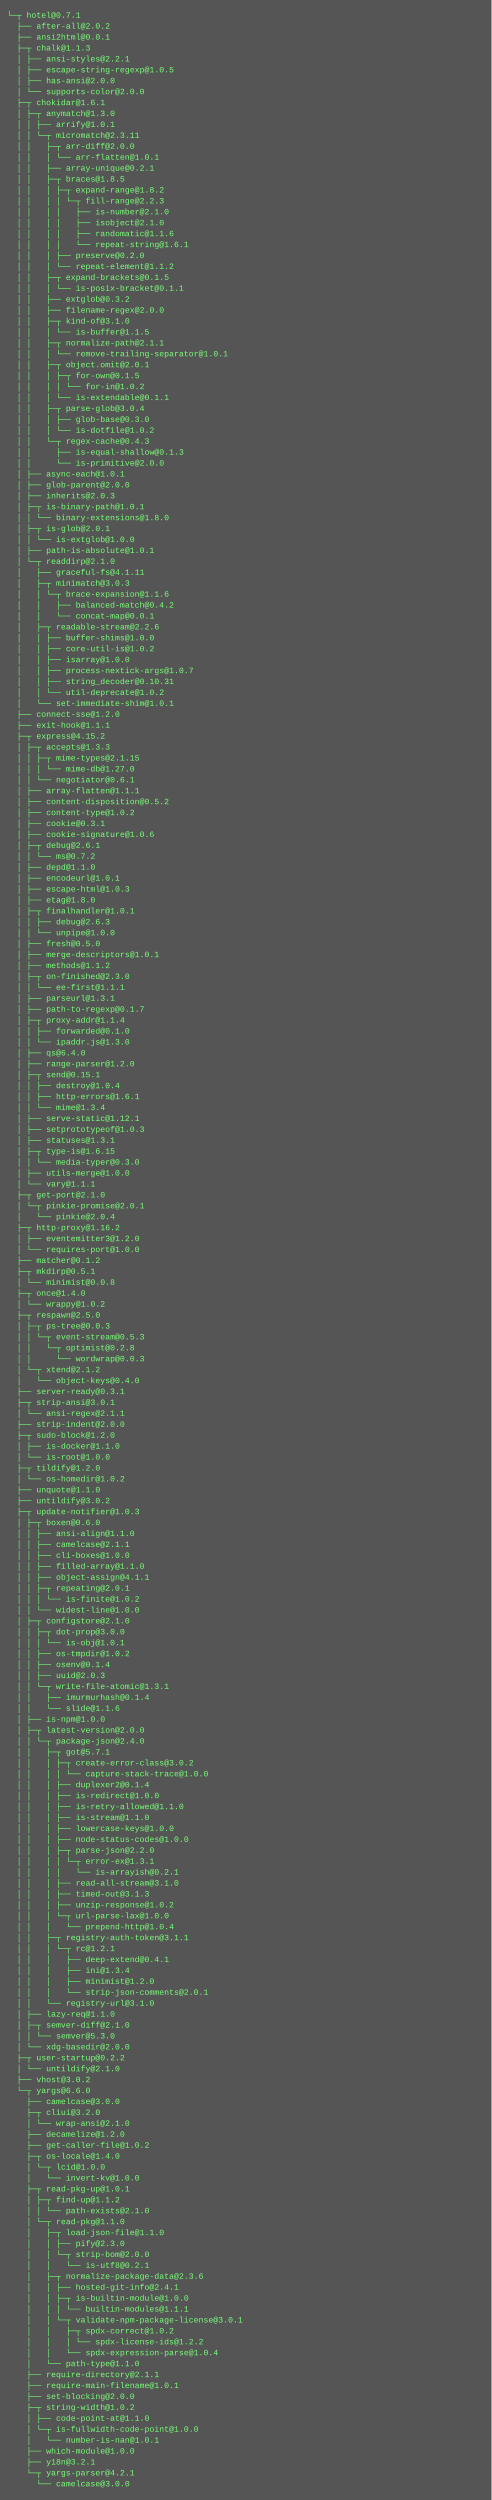
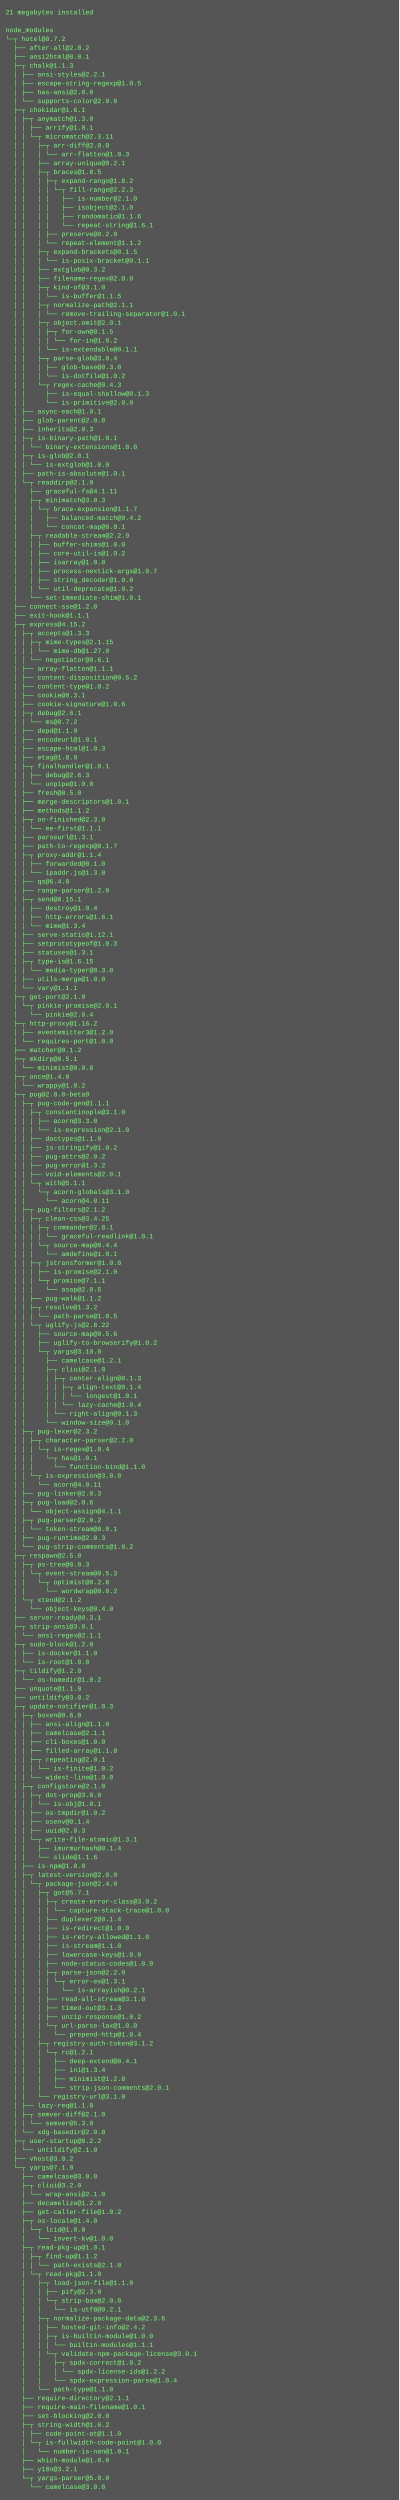
- <svg xmlns="http://www.w3.org/2000/svg" height="3662" width="720">
-   <rect height="3662" fill="#555" width="720" />
+ <svg xmlns="http://www.w3.org/2000/svg" height="4510" width="720">
+   <rect height="4510" fill="#555" width="720" />
  <text fill="#7f7" font-family="Courier New" font-size="12" xml:space="preserve">
-     <tspan x="10" y="26">└─┬ hotel@0.7.1 </tspan>
-     <tspan x="10" y="42">  ├── after-all@2.0.2 </tspan>
-     <tspan x="10" y="58">  ├── ansi2html@0.0.1 </tspan>
-     <tspan x="10" y="74">  ├─┬ chalk@1.1.3 </tspan>
-     <tspan x="10" y="90">  │ ├── ansi-styles@2.2.1 </tspan>
-     <tspan x="10" y="106">  │ ├── escape-string-regexp@1.0.5 </tspan>
-     <tspan x="10" y="122">  │ ├── has-ansi@2.0.0 </tspan>
-     <tspan x="10" y="138">  │ └── supports-color@2.0.0 </tspan>
-     <tspan x="10" y="154">  ├─┬ chokidar@1.6.1 </tspan>
-     <tspan x="10" y="170">  │ ├─┬ anymatch@1.3.0 </tspan>
-     <tspan x="10" y="186">  │ │ ├── arrify@1.0.1 </tspan>
-     <tspan x="10" y="202">  │ │ └─┬ micromatch@2.3.11 </tspan>
-     <tspan x="10" y="218">  │ │   ├─┬ arr-diff@2.0.0 </tspan>
-     <tspan x="10" y="234">  │ │   │ └── arr-flatten@1.0.1 </tspan>
-     <tspan x="10" y="250">  │ │   ├── array-unique@0.2.1 </tspan>
-     <tspan x="10" y="266">  │ │   ├─┬ braces@1.8.5 </tspan>
-     <tspan x="10" y="282">  │ │   │ ├─┬ expand-range@1.8.2 </tspan>
-     <tspan x="10" y="298">  │ │   │ │ └─┬ fill-range@2.2.3 </tspan>
-     <tspan x="10" y="314">  │ │   │ │   ├── is-number@2.1.0 </tspan>
-     <tspan x="10" y="330">  │ │   │ │   ├── isobject@2.1.0 </tspan>
-     <tspan x="10" y="346">  │ │   │ │   ├── randomatic@1.1.6 </tspan>
-     <tspan x="10" y="362">  │ │   │ │   └── repeat-string@1.6.1 </tspan>
-     <tspan x="10" y="378">  │ │   │ ├── preserve@0.2.0 </tspan>
-     <tspan x="10" y="394">  │ │   │ └── repeat-element@1.1.2 </tspan>
-     <tspan x="10" y="410">  │ │   ├─┬ expand-brackets@0.1.5 </tspan>
-     <tspan x="10" y="426">  │ │   │ └── is-posix-bracket@0.1.1 </tspan>
-     <tspan x="10" y="442">  │ │   ├── extglob@0.3.2 </tspan>
-     <tspan x="10" y="458">  │ │   ├── filename-regex@2.0.0 </tspan>
-     <tspan x="10" y="474">  │ │   ├─┬ kind-of@3.1.0 </tspan>
-     <tspan x="10" y="490">  │ │   │ └── is-buffer@1.1.5 </tspan>
-     <tspan x="10" y="506">  │ │   ├─┬ normalize-path@2.1.1 </tspan>
-     <tspan x="10" y="522">  │ │   │ └── remove-trailing-separator@1.0.1 </tspan>
-     <tspan x="10" y="538">  │ │   ├─┬ object.omit@2.0.1 </tspan>
-     <tspan x="10" y="554">  │ │   │ ├─┬ for-own@0.1.5 </tspan>
-     <tspan x="10" y="570">  │ │   │ │ └── for-in@1.0.2 </tspan>
-     <tspan x="10" y="586">  │ │   │ └── is-extendable@0.1.1 </tspan>
-     <tspan x="10" y="602">  │ │   ├─┬ parse-glob@3.0.4 </tspan>
-     <tspan x="10" y="618">  │ │   │ ├── glob-base@0.3.0 </tspan>
-     <tspan x="10" y="634">  │ │   │ └── is-dotfile@1.0.2 </tspan>
-     <tspan x="10" y="650">  │ │   └─┬ regex-cache@0.4.3 </tspan>
-     <tspan x="10" y="666">  │ │     ├── is-equal-shallow@0.1.3 </tspan>
-     <tspan x="10" y="682">  │ │     └── is-primitive@2.0.0 </tspan>
-     <tspan x="10" y="698">  │ ├── async-each@1.0.1 </tspan>
-     <tspan x="10" y="714">  │ ├── glob-parent@2.0.0 </tspan>
-     <tspan x="10" y="730">  │ ├── inherits@2.0.3 </tspan>
-     <tspan x="10" y="746">  │ ├─┬ is-binary-path@1.0.1 </tspan>
-     <tspan x="10" y="762">  │ │ └── binary-extensions@1.8.0 </tspan>
-     <tspan x="10" y="778">  │ ├─┬ is-glob@2.0.1 </tspan>
-     <tspan x="10" y="794">  │ │ └── is-extglob@1.0.0 </tspan>
-     <tspan x="10" y="810">  │ ├── path-is-absolute@1.0.1 </tspan>
-     <tspan x="10" y="826">  │ └─┬ readdirp@2.1.0 </tspan>
-     <tspan x="10" y="842">  │   ├── graceful-fs@4.1.11 </tspan>
-     <tspan x="10" y="858">  │   ├─┬ minimatch@3.0.3 </tspan>
-     <tspan x="10" y="874">  │   │ └─┬ brace-expansion@1.1.6 </tspan>
-     <tspan x="10" y="890">  │   │   ├── balanced-match@0.4.2 </tspan>
-     <tspan x="10" y="906">  │   │   └── concat-map@0.0.1 </tspan>
-     <tspan x="10" y="922">  │   ├─┬ readable-stream@2.2.6 </tspan>
-     <tspan x="10" y="938">  │   │ ├── buffer-shims@1.0.0 </tspan>
-     <tspan x="10" y="954">  │   │ ├── core-util-is@1.0.2 </tspan>
-     <tspan x="10" y="970">  │   │ ├── isarray@1.0.0 </tspan>
-     <tspan x="10" y="986">  │   │ ├── process-nextick-args@1.0.7 </tspan>
-     <tspan x="10" y="1002">  │   │ ├── string_decoder@0.10.31 </tspan>
-     <tspan x="10" y="1018">  │   │ └── util-deprecate@1.0.2 </tspan>
-     <tspan x="10" y="1034">  │   └── set-immediate-shim@1.0.1 </tspan>
-     <tspan x="10" y="1050">  ├── connect-sse@1.2.0 </tspan>
-     <tspan x="10" y="1066">  ├── exit-hook@1.1.1 </tspan>
-     <tspan x="10" y="1082">  ├─┬ express@4.15.2 </tspan>
-     <tspan x="10" y="1098">  │ ├─┬ accepts@1.3.3 </tspan>
-     <tspan x="10" y="1114">  │ │ ├─┬ mime-types@2.1.15 </tspan>
-     <tspan x="10" y="1130">  │ │ │ └── mime-db@1.27.0 </tspan>
-     <tspan x="10" y="1146">  │ │ └── negotiator@0.6.1 </tspan>
-     <tspan x="10" y="1162">  │ ├── array-flatten@1.1.1 </tspan>
-     <tspan x="10" y="1178">  │ ├── content-disposition@0.5.2 </tspan>
-     <tspan x="10" y="1194">  │ ├── content-type@1.0.2 </tspan>
-     <tspan x="10" y="1210">  │ ├── cookie@0.3.1 </tspan>
-     <tspan x="10" y="1226">  │ ├── cookie-signature@1.0.6 </tspan>
-     <tspan x="10" y="1242">  │ ├─┬ debug@2.6.1 </tspan>
-     <tspan x="10" y="1258">  │ │ └── ms@0.7.2 </tspan>
-     <tspan x="10" y="1274">  │ ├── depd@1.1.0 </tspan>
-     <tspan x="10" y="1290">  │ ├── encodeurl@1.0.1 </tspan>
-     <tspan x="10" y="1306">  │ ├── escape-html@1.0.3 </tspan>
-     <tspan x="10" y="1322">  │ ├── etag@1.8.0 </tspan>
-     <tspan x="10" y="1338">  │ ├─┬ finalhandler@1.0.1 </tspan>
-     <tspan x="10" y="1354">  │ │ ├── debug@2.6.3 </tspan>
-     <tspan x="10" y="1370">  │ │ └── unpipe@1.0.0 </tspan>
-     <tspan x="10" y="1386">  │ ├── fresh@0.5.0 </tspan>
-     <tspan x="10" y="1402">  │ ├── merge-descriptors@1.0.1 </tspan>
-     <tspan x="10" y="1418">  │ ├── methods@1.1.2 </tspan>
-     <tspan x="10" y="1434">  │ ├─┬ on-finished@2.3.0 </tspan>
-     <tspan x="10" y="1450">  │ │ └── ee-first@1.1.1 </tspan>
-     <tspan x="10" y="1466">  │ ├── parseurl@1.3.1 </tspan>
-     <tspan x="10" y="1482">  │ ├── path-to-regexp@0.1.7 </tspan>
-     <tspan x="10" y="1498">  │ ├─┬ proxy-addr@1.1.4 </tspan>
-     <tspan x="10" y="1514">  │ │ ├── forwarded@0.1.0 </tspan>
-     <tspan x="10" y="1530">  │ │ └── ipaddr.js@1.3.0 </tspan>
-     <tspan x="10" y="1546">  │ ├── qs@6.4.0 </tspan>
-     <tspan x="10" y="1562">  │ ├── range-parser@1.2.0 </tspan>
-     <tspan x="10" y="1578">  │ ├─┬ send@0.15.1 </tspan>
-     <tspan x="10" y="1594">  │ │ ├── destroy@1.0.4 </tspan>
-     <tspan x="10" y="1610">  │ │ ├── http-errors@1.6.1 </tspan>
-     <tspan x="10" y="1626">  │ │ └── mime@1.3.4 </tspan>
-     <tspan x="10" y="1642">  │ ├── serve-static@1.12.1 </tspan>
-     <tspan x="10" y="1658">  │ ├── setprototypeof@1.0.3 </tspan>
-     <tspan x="10" y="1674">  │ ├── statuses@1.3.1 </tspan>
-     <tspan x="10" y="1690">  │ ├─┬ type-is@1.6.15 </tspan>
-     <tspan x="10" y="1706">  │ │ └── media-typer@0.3.0 </tspan>
-     <tspan x="10" y="1722">  │ ├── utils-merge@1.0.0 </tspan>
-     <tspan x="10" y="1738">  │ └── vary@1.1.1 </tspan>
-     <tspan x="10" y="1754">  ├─┬ get-port@2.1.0 </tspan>
-     <tspan x="10" y="1770">  │ └─┬ pinkie-promise@2.0.1 </tspan>
-     <tspan x="10" y="1786">  │   └── pinkie@2.0.4 </tspan>
-     <tspan x="10" y="1802">  ├─┬ http-proxy@1.16.2 </tspan>
-     <tspan x="10" y="1818">  │ ├── eventemitter3@1.2.0 </tspan>
-     <tspan x="10" y="1834">  │ └── requires-port@1.0.0 </tspan>
-     <tspan x="10" y="1850">  ├── matcher@0.1.2 </tspan>
-     <tspan x="10" y="1866">  ├─┬ mkdirp@0.5.1 </tspan>
-     <tspan x="10" y="1882">  │ └── minimist@0.0.8 </tspan>
-     <tspan x="10" y="1898">  ├─┬ once@1.4.0 </tspan>
-     <tspan x="10" y="1914">  │ └── wrappy@1.0.2 </tspan>
-     <tspan x="10" y="1930">  ├─┬ respawn@2.5.0 </tspan>
-     <tspan x="10" y="1946">  │ ├─┬ ps-tree@0.0.3 </tspan>
-     <tspan x="10" y="1962">  │ │ └─┬ event-stream@0.5.3 </tspan>
-     <tspan x="10" y="1978">  │ │   └─┬ optimist@0.2.8 </tspan>
-     <tspan x="10" y="1994">  │ │     └── wordwrap@0.0.3 </tspan>
-     <tspan x="10" y="2010">  │ └─┬ xtend@2.1.2 </tspan>
-     <tspan x="10" y="2026">  │   └── object-keys@0.4.0 </tspan>
-     <tspan x="10" y="2042">  ├── server-ready@0.3.1 </tspan>
-     <tspan x="10" y="2058">  ├─┬ strip-ansi@3.0.1 </tspan>
-     <tspan x="10" y="2074">  │ └── ansi-regex@2.1.1 </tspan>
-     <tspan x="10" y="2090">  ├── strip-indent@2.0.0 </tspan>
-     <tspan x="10" y="2106">  ├─┬ sudo-block@1.2.0 </tspan>
-     <tspan x="10" y="2122">  │ ├── is-docker@1.1.0 </tspan>
-     <tspan x="10" y="2138">  │ └── is-root@1.0.0 </tspan>
-     <tspan x="10" y="2154">  ├─┬ tildify@1.2.0 </tspan>
-     <tspan x="10" y="2170">  │ └── os-homedir@1.0.2 </tspan>
-     <tspan x="10" y="2186">  ├── unquote@1.1.0 </tspan>
-     <tspan x="10" y="2202">  ├── untildify@3.0.2 </tspan>
-     <tspan x="10" y="2218">  ├─┬ update-notifier@1.0.3 </tspan>
-     <tspan x="10" y="2234">  │ ├─┬ boxen@0.6.0 </tspan>
-     <tspan x="10" y="2250">  │ │ ├── ansi-align@1.1.0 </tspan>
-     <tspan x="10" y="2266">  │ │ ├── camelcase@2.1.1 </tspan>
-     <tspan x="10" y="2282">  │ │ ├── cli-boxes@1.0.0 </tspan>
-     <tspan x="10" y="2298">  │ │ ├── filled-array@1.1.0 </tspan>
-     <tspan x="10" y="2314">  │ │ ├── object-assign@4.1.1 </tspan>
-     <tspan x="10" y="2330">  │ │ ├─┬ repeating@2.0.1 </tspan>
-     <tspan x="10" y="2346">  │ │ │ └── is-finite@1.0.2 </tspan>
-     <tspan x="10" y="2362">  │ │ └── widest-line@1.0.0 </tspan>
-     <tspan x="10" y="2378">  │ ├─┬ configstore@2.1.0 </tspan>
-     <tspan x="10" y="2394">  │ │ ├─┬ dot-prop@3.0.0 </tspan>
-     <tspan x="10" y="2410">  │ │ │ └── is-obj@1.0.1 </tspan>
-     <tspan x="10" y="2426">  │ │ ├── os-tmpdir@1.0.2 </tspan>
-     <tspan x="10" y="2442">  │ │ ├── osenv@0.1.4 </tspan>
-     <tspan x="10" y="2458">  │ │ ├── uuid@2.0.3 </tspan>
-     <tspan x="10" y="2474">  │ │ └─┬ write-file-atomic@1.3.1 </tspan>
-     <tspan x="10" y="2490">  │ │   ├── imurmurhash@0.1.4 </tspan>
-     <tspan x="10" y="2506">  │ │   └── slide@1.1.6 </tspan>
-     <tspan x="10" y="2522">  │ ├── is-npm@1.0.0 </tspan>
-     <tspan x="10" y="2538">  │ ├─┬ latest-version@2.0.0 </tspan>
-     <tspan x="10" y="2554">  │ │ └─┬ package-json@2.4.0 </tspan>
-     <tspan x="10" y="2570">  │ │   ├─┬ got@5.7.1 </tspan>
-     <tspan x="10" y="2586">  │ │   │ ├─┬ create-error-class@3.0.2 </tspan>
-     <tspan x="10" y="2602">  │ │   │ │ └── capture-stack-trace@1.0.0 </tspan>
-     <tspan x="10" y="2618">  │ │   │ ├── duplexer2@0.1.4 </tspan>
-     <tspan x="10" y="2634">  │ │   │ ├── is-redirect@1.0.0 </tspan>
-     <tspan x="10" y="2650">  │ │   │ ├── is-retry-allowed@1.1.0 </tspan>
-     <tspan x="10" y="2666">  │ │   │ ├── is-stream@1.1.0 </tspan>
-     <tspan x="10" y="2682">  │ │   │ ├── lowercase-keys@1.0.0 </tspan>
-     <tspan x="10" y="2698">  │ │   │ ├── node-status-codes@1.0.0 </tspan>
-     <tspan x="10" y="2714">  │ │   │ ├─┬ parse-json@2.2.0 </tspan>
-     <tspan x="10" y="2730">  │ │   │ │ └─┬ error-ex@1.3.1 </tspan>
-     <tspan x="10" y="2746">  │ │   │ │   └── is-arrayish@0.2.1 </tspan>
-     <tspan x="10" y="2762">  │ │   │ ├── read-all-stream@3.1.0 </tspan>
-     <tspan x="10" y="2778">  │ │   │ ├── timed-out@3.1.3 </tspan>
-     <tspan x="10" y="2794">  │ │   │ ├── unzip-response@1.0.2 </tspan>
-     <tspan x="10" y="2810">  │ │   │ └─┬ url-parse-lax@1.0.0 </tspan>
-     <tspan x="10" y="2826">  │ │   │   └── prepend-http@1.0.4 </tspan>
-     <tspan x="10" y="2842">  │ │   ├─┬ registry-auth-token@3.1.1 </tspan>
-     <tspan x="10" y="2858">  │ │   │ └─┬ rc@1.2.1 </tspan>
-     <tspan x="10" y="2874">  │ │   │   ├── deep-extend@0.4.1 </tspan>
-     <tspan x="10" y="2890">  │ │   │   ├── ini@1.3.4 </tspan>
-     <tspan x="10" y="2906">  │ │   │   ├── minimist@1.2.0 </tspan>
-     <tspan x="10" y="2922">  │ │   │   └── strip-json-comments@2.0.1 </tspan>
-     <tspan x="10" y="2938">  │ │   └── registry-url@3.1.0 </tspan>
-     <tspan x="10" y="2954">  │ ├── lazy-req@1.1.0 </tspan>
-     <tspan x="10" y="2970">  │ ├─┬ semver-diff@2.1.0 </tspan>
-     <tspan x="10" y="2986">  │ │ └── semver@5.3.0 </tspan>
-     <tspan x="10" y="3002">  │ └── xdg-basedir@2.0.0 </tspan>
-     <tspan x="10" y="3018">  ├─┬ user-startup@0.2.2 </tspan>
-     <tspan x="10" y="3034">  │ └── untildify@2.1.0 </tspan>
-     <tspan x="10" y="3050">  ├── vhost@3.0.2 </tspan>
-     <tspan x="10" y="3066">  └─┬ yargs@6.6.0 </tspan>
-     <tspan x="10" y="3082">    ├── camelcase@3.0.0 </tspan>
-     <tspan x="10" y="3098">    ├─┬ cliui@3.2.0 </tspan>
-     <tspan x="10" y="3114">    │ └── wrap-ansi@2.1.0 </tspan>
-     <tspan x="10" y="3130">    ├── decamelize@1.2.0 </tspan>
-     <tspan x="10" y="3146">    ├── get-caller-file@1.0.2 </tspan>
-     <tspan x="10" y="3162">    ├─┬ os-locale@1.4.0 </tspan>
-     <tspan x="10" y="3178">    │ └─┬ lcid@1.0.0 </tspan>
-     <tspan x="10" y="3194">    │   └── invert-kv@1.0.0 </tspan>
-     <tspan x="10" y="3210">    ├─┬ read-pkg-up@1.0.1 </tspan>
-     <tspan x="10" y="3226">    │ ├─┬ find-up@1.1.2 </tspan>
-     <tspan x="10" y="3242">    │ │ └── path-exists@2.1.0 </tspan>
-     <tspan x="10" y="3258">    │ └─┬ read-pkg@1.1.0 </tspan>
-     <tspan x="10" y="3274">    │   ├─┬ load-json-file@1.1.0 </tspan>
-     <tspan x="10" y="3290">    │   │ ├── pify@2.3.0 </tspan>
-     <tspan x="10" y="3306">    │   │ └─┬ strip-bom@2.0.0 </tspan>
-     <tspan x="10" y="3322">    │   │   └── is-utf8@0.2.1 </tspan>
-     <tspan x="10" y="3338">    │   ├─┬ normalize-package-data@2.3.6 </tspan>
-     <tspan x="10" y="3354">    │   │ ├── hosted-git-info@2.4.1 </tspan>
-     <tspan x="10" y="3370">    │   │ ├─┬ is-builtin-module@1.0.0 </tspan>
-     <tspan x="10" y="3386">    │   │ │ └── builtin-modules@1.1.1 </tspan>
-     <tspan x="10" y="3402">    │   │ └─┬ validate-npm-package-license@3.0.1 </tspan>
-     <tspan x="10" y="3418">    │   │   ├─┬ spdx-correct@1.0.2 </tspan>
-     <tspan x="10" y="3434">    │   │   │ └── spdx-license-ids@1.2.2 </tspan>
-     <tspan x="10" y="3450">    │   │   └── spdx-expression-parse@1.0.4 </tspan>
-     <tspan x="10" y="3466">    │   └── path-type@1.1.0 </tspan>
-     <tspan x="10" y="3482">    ├── require-directory@2.1.1 </tspan>
-     <tspan x="10" y="3498">    ├── require-main-filename@1.0.1 </tspan>
-     <tspan x="10" y="3514">    ├── set-blocking@2.0.0 </tspan>
-     <tspan x="10" y="3530">    ├─┬ string-width@1.0.2 </tspan>
-     <tspan x="10" y="3546">    │ ├── code-point-at@1.1.0 </tspan>
-     <tspan x="10" y="3562">    │ └─┬ is-fullwidth-code-point@1.0.0 </tspan>
-     <tspan x="10" y="3578">    │   └── number-is-nan@1.0.1 </tspan>
-     <tspan x="10" y="3594">    ├── which-module@1.0.0 </tspan>
-     <tspan x="10" y="3610">    ├── y18n@3.2.1 </tspan>
-     <tspan x="10" y="3626">    └─┬ yargs-parser@4.2.1 </tspan>
-     <tspan x="10" y="3642">      └── camelcase@3.0.0</tspan>
+     <tspan x="10" y="26">21 megabytes installed</tspan>
+     <tspan x="10" y="42" />
+     <tspan x="10" y="58">node_modules</tspan>
+     <tspan x="10" y="74">└─┬ hotel@0.7.2 </tspan>
+     <tspan x="10" y="90">  ├── after-all@2.0.2 </tspan>
+     <tspan x="10" y="106">  ├── ansi2html@0.0.1 </tspan>
+     <tspan x="10" y="122">  ├─┬ chalk@1.1.3 </tspan>
+     <tspan x="10" y="138">  │ ├── ansi-styles@2.2.1 </tspan>
+     <tspan x="10" y="154">  │ ├── escape-string-regexp@1.0.5 </tspan>
+     <tspan x="10" y="170">  │ ├── has-ansi@2.0.0 </tspan>
+     <tspan x="10" y="186">  │ └── supports-color@2.0.0 </tspan>
+     <tspan x="10" y="202">  ├─┬ chokidar@1.6.1 </tspan>
+     <tspan x="10" y="218">  │ ├─┬ anymatch@1.3.0 </tspan>
+     <tspan x="10" y="234">  │ │ ├── arrify@1.0.1 </tspan>
+     <tspan x="10" y="250">  │ │ └─┬ micromatch@2.3.11 </tspan>
+     <tspan x="10" y="266">  │ │   ├─┬ arr-diff@2.0.0 </tspan>
+     <tspan x="10" y="282">  │ │   │ └── arr-flatten@1.0.3 </tspan>
+     <tspan x="10" y="298">  │ │   ├── array-unique@0.2.1 </tspan>
+     <tspan x="10" y="314">  │ │   ├─┬ braces@1.8.5 </tspan>
+     <tspan x="10" y="330">  │ │   │ ├─┬ expand-range@1.8.2 </tspan>
+     <tspan x="10" y="346">  │ │   │ │ └─┬ fill-range@2.2.3 </tspan>
+     <tspan x="10" y="362">  │ │   │ │   ├── is-number@2.1.0 </tspan>
+     <tspan x="10" y="378">  │ │   │ │   ├── isobject@2.1.0 </tspan>
+     <tspan x="10" y="394">  │ │   │ │   ├── randomatic@1.1.6 </tspan>
+     <tspan x="10" y="410">  │ │   │ │   └── repeat-string@1.6.1 </tspan>
+     <tspan x="10" y="426">  │ │   │ ├── preserve@0.2.0 </tspan>
+     <tspan x="10" y="442">  │ │   │ └── repeat-element@1.1.2 </tspan>
+     <tspan x="10" y="458">  │ │   ├─┬ expand-brackets@0.1.5 </tspan>
+     <tspan x="10" y="474">  │ │   │ └── is-posix-bracket@0.1.1 </tspan>
+     <tspan x="10" y="490">  │ │   ├── extglob@0.3.2 </tspan>
+     <tspan x="10" y="506">  │ │   ├── filename-regex@2.0.0 </tspan>
+     <tspan x="10" y="522">  │ │   ├─┬ kind-of@3.1.0 </tspan>
+     <tspan x="10" y="538">  │ │   │ └── is-buffer@1.1.5 </tspan>
+     <tspan x="10" y="554">  │ │   ├─┬ normalize-path@2.1.1 </tspan>
+     <tspan x="10" y="570">  │ │   │ └── remove-trailing-separator@1.0.1 </tspan>
+     <tspan x="10" y="586">  │ │   ├─┬ object.omit@2.0.1 </tspan>
+     <tspan x="10" y="602">  │ │   │ ├─┬ for-own@0.1.5 </tspan>
+     <tspan x="10" y="618">  │ │   │ │ └── for-in@1.0.2 </tspan>
+     <tspan x="10" y="634">  │ │   │ └── is-extendable@0.1.1 </tspan>
+     <tspan x="10" y="650">  │ │   ├─┬ parse-glob@3.0.4 </tspan>
+     <tspan x="10" y="666">  │ │   │ ├── glob-base@0.3.0 </tspan>
+     <tspan x="10" y="682">  │ │   │ └── is-dotfile@1.0.2 </tspan>
+     <tspan x="10" y="698">  │ │   └─┬ regex-cache@0.4.3 </tspan>
+     <tspan x="10" y="714">  │ │     ├── is-equal-shallow@0.1.3 </tspan>
+     <tspan x="10" y="730">  │ │     └── is-primitive@2.0.0 </tspan>
+     <tspan x="10" y="746">  │ ├── async-each@1.0.1 </tspan>
+     <tspan x="10" y="762">  │ ├── glob-parent@2.0.0 </tspan>
+     <tspan x="10" y="778">  │ ├── inherits@2.0.3 </tspan>
+     <tspan x="10" y="794">  │ ├─┬ is-binary-path@1.0.1 </tspan>
+     <tspan x="10" y="810">  │ │ └── binary-extensions@1.8.0 </tspan>
+     <tspan x="10" y="826">  │ ├─┬ is-glob@2.0.1 </tspan>
+     <tspan x="10" y="842">  │ │ └── is-extglob@1.0.0 </tspan>
+     <tspan x="10" y="858">  │ ├── path-is-absolute@1.0.1 </tspan>
+     <tspan x="10" y="874">  │ └─┬ readdirp@2.1.0 </tspan>
+     <tspan x="10" y="890">  │   ├── graceful-fs@4.1.11 </tspan>
+     <tspan x="10" y="906">  │   ├─┬ minimatch@3.0.3 </tspan>
+     <tspan x="10" y="922">  │   │ └─┬ brace-expansion@1.1.7 </tspan>
+     <tspan x="10" y="938">  │   │   ├── balanced-match@0.4.2 </tspan>
+     <tspan x="10" y="954">  │   │   └── concat-map@0.0.1 </tspan>
+     <tspan x="10" y="970">  │   ├─┬ readable-stream@2.2.9 </tspan>
+     <tspan x="10" y="986">  │   │ ├── buffer-shims@1.0.0 </tspan>
+     <tspan x="10" y="1002">  │   │ ├── core-util-is@1.0.2 </tspan>
+     <tspan x="10" y="1018">  │   │ ├── isarray@1.0.0 </tspan>
+     <tspan x="10" y="1034">  │   │ ├── process-nextick-args@1.0.7 </tspan>
+     <tspan x="10" y="1050">  │   │ ├── string_decoder@1.0.0 </tspan>
+     <tspan x="10" y="1066">  │   │ └── util-deprecate@1.0.2 </tspan>
+     <tspan x="10" y="1082">  │   └── set-immediate-shim@1.0.1 </tspan>
+     <tspan x="10" y="1098">  ├── connect-sse@1.2.0 </tspan>
+     <tspan x="10" y="1114">  ├── exit-hook@1.1.1 </tspan>
+     <tspan x="10" y="1130">  ├─┬ express@4.15.2 </tspan>
+     <tspan x="10" y="1146">  │ ├─┬ accepts@1.3.3 </tspan>
+     <tspan x="10" y="1162">  │ │ ├─┬ mime-types@2.1.15 </tspan>
+     <tspan x="10" y="1178">  │ │ │ └── mime-db@1.27.0 </tspan>
+     <tspan x="10" y="1194">  │ │ └── negotiator@0.6.1 </tspan>
+     <tspan x="10" y="1210">  │ ├── array-flatten@1.1.1 </tspan>
+     <tspan x="10" y="1226">  │ ├── content-disposition@0.5.2 </tspan>
+     <tspan x="10" y="1242">  │ ├── content-type@1.0.2 </tspan>
+     <tspan x="10" y="1258">  │ ├── cookie@0.3.1 </tspan>
+     <tspan x="10" y="1274">  │ ├── cookie-signature@1.0.6 </tspan>
+     <tspan x="10" y="1290">  │ ├─┬ debug@2.6.1 </tspan>
+     <tspan x="10" y="1306">  │ │ └── ms@0.7.2 </tspan>
+     <tspan x="10" y="1322">  │ ├── depd@1.1.0 </tspan>
+     <tspan x="10" y="1338">  │ ├── encodeurl@1.0.1 </tspan>
+     <tspan x="10" y="1354">  │ ├── escape-html@1.0.3 </tspan>
+     <tspan x="10" y="1370">  │ ├── etag@1.8.0 </tspan>
+     <tspan x="10" y="1386">  │ ├─┬ finalhandler@1.0.1 </tspan>
+     <tspan x="10" y="1402">  │ │ ├── debug@2.6.3 </tspan>
+     <tspan x="10" y="1418">  │ │ └── unpipe@1.0.0 </tspan>
+     <tspan x="10" y="1434">  │ ├── fresh@0.5.0 </tspan>
+     <tspan x="10" y="1450">  │ ├── merge-descriptors@1.0.1 </tspan>
+     <tspan x="10" y="1466">  │ ├── methods@1.1.2 </tspan>
+     <tspan x="10" y="1482">  │ ├─┬ on-finished@2.3.0 </tspan>
+     <tspan x="10" y="1498">  │ │ └── ee-first@1.1.1 </tspan>
+     <tspan x="10" y="1514">  │ ├── parseurl@1.3.1 </tspan>
+     <tspan x="10" y="1530">  │ ├── path-to-regexp@0.1.7 </tspan>
+     <tspan x="10" y="1546">  │ ├─┬ proxy-addr@1.1.4 </tspan>
+     <tspan x="10" y="1562">  │ │ ├── forwarded@0.1.0 </tspan>
+     <tspan x="10" y="1578">  │ │ └── ipaddr.js@1.3.0 </tspan>
+     <tspan x="10" y="1594">  │ ├── qs@6.4.0 </tspan>
+     <tspan x="10" y="1610">  │ ├── range-parser@1.2.0 </tspan>
+     <tspan x="10" y="1626">  │ ├─┬ send@0.15.1 </tspan>
+     <tspan x="10" y="1642">  │ │ ├── destroy@1.0.4 </tspan>
+     <tspan x="10" y="1658">  │ │ ├── http-errors@1.6.1 </tspan>
+     <tspan x="10" y="1674">  │ │ └── mime@1.3.4 </tspan>
+     <tspan x="10" y="1690">  │ ├── serve-static@1.12.1 </tspan>
+     <tspan x="10" y="1706">  │ ├── setprototypeof@1.0.3 </tspan>
+     <tspan x="10" y="1722">  │ ├── statuses@1.3.1 </tspan>
+     <tspan x="10" y="1738">  │ ├─┬ type-is@1.6.15 </tspan>
+     <tspan x="10" y="1754">  │ │ └── media-typer@0.3.0 </tspan>
+     <tspan x="10" y="1770">  │ ├── utils-merge@1.0.0 </tspan>
+     <tspan x="10" y="1786">  │ └── vary@1.1.1 </tspan>
+     <tspan x="10" y="1802">  ├─┬ get-port@2.1.0 </tspan>
+     <tspan x="10" y="1818">  │ └─┬ pinkie-promise@2.0.1 </tspan>
+     <tspan x="10" y="1834">  │   └── pinkie@2.0.4 </tspan>
+     <tspan x="10" y="1850">  ├─┬ http-proxy@1.16.2 </tspan>
+     <tspan x="10" y="1866">  │ ├── eventemitter3@1.2.0 </tspan>
+     <tspan x="10" y="1882">  │ └── requires-port@1.0.0 </tspan>
+     <tspan x="10" y="1898">  ├── matcher@0.1.2 </tspan>
+     <tspan x="10" y="1914">  ├─┬ mkdirp@0.5.1 </tspan>
+     <tspan x="10" y="1930">  │ └── minimist@0.0.8 </tspan>
+     <tspan x="10" y="1946">  ├─┬ once@1.4.0 </tspan>
+     <tspan x="10" y="1962">  │ └── wrappy@1.0.2 </tspan>
+     <tspan x="10" y="1978">  ├─┬ pug@2.0.0-beta9 </tspan>
+     <tspan x="10" y="1994">  │ ├─┬ pug-code-gen@1.1.1 </tspan>
+     <tspan x="10" y="2010">  │ │ ├─┬ constantinople@3.1.0 </tspan>
+     <tspan x="10" y="2026">  │ │ │ ├── acorn@3.3.0 </tspan>
+     <tspan x="10" y="2042">  │ │ │ └── is-expression@2.1.0 </tspan>
+     <tspan x="10" y="2058">  │ │ ├── doctypes@1.1.0 </tspan>
+     <tspan x="10" y="2074">  │ │ ├── js-stringify@1.0.2 </tspan>
+     <tspan x="10" y="2090">  │ │ ├── pug-attrs@2.0.2 </tspan>
+     <tspan x="10" y="2106">  │ │ ├── pug-error@1.3.2 </tspan>
+     <tspan x="10" y="2122">  │ │ ├── void-elements@2.0.1 </tspan>
+     <tspan x="10" y="2138">  │ │ └─┬ with@5.1.1 </tspan>
+     <tspan x="10" y="2154">  │ │   └─┬ acorn-globals@3.1.0 </tspan>
+     <tspan x="10" y="2170">  │ │     └── acorn@4.0.11 </tspan>
+     <tspan x="10" y="2186">  │ ├─┬ pug-filters@2.1.2 </tspan>
+     <tspan x="10" y="2202">  │ │ ├─┬ clean-css@3.4.25 </tspan>
+     <tspan x="10" y="2218">  │ │ │ ├─┬ commander@2.8.1 </tspan>
+     <tspan x="10" y="2234">  │ │ │ │ └── graceful-readlink@1.0.1 </tspan>
+     <tspan x="10" y="2250">  │ │ │ └─┬ source-map@0.4.4 </tspan>
+     <tspan x="10" y="2266">  │ │ │   └── amdefine@1.0.1 </tspan>
+     <tspan x="10" y="2282">  │ │ ├─┬ jstransformer@1.0.0 </tspan>
+     <tspan x="10" y="2298">  │ │ │ ├── is-promise@2.1.0 </tspan>
+     <tspan x="10" y="2314">  │ │ │ └─┬ promise@7.1.1 </tspan>
+     <tspan x="10" y="2330">  │ │ │   └── asap@2.0.5 </tspan>
+     <tspan x="10" y="2346">  │ │ ├── pug-walk@1.1.2 </tspan>
+     <tspan x="10" y="2362">  │ │ ├─┬ resolve@1.3.2 </tspan>
+     <tspan x="10" y="2378">  │ │ │ └── path-parse@1.0.5 </tspan>
+     <tspan x="10" y="2394">  │ │ └─┬ uglify-js@2.8.22 </tspan>
+     <tspan x="10" y="2410">  │ │   ├── source-map@0.5.6 </tspan>
+     <tspan x="10" y="2426">  │ │   ├── uglify-to-browserify@1.0.2 </tspan>
+     <tspan x="10" y="2442">  │ │   └─┬ yargs@3.10.0 </tspan>
+     <tspan x="10" y="2458">  │ │     ├── camelcase@1.2.1 </tspan>
+     <tspan x="10" y="2474">  │ │     ├─┬ cliui@2.1.0 </tspan>
+     <tspan x="10" y="2490">  │ │     │ ├─┬ center-align@0.1.3 </tspan>
+     <tspan x="10" y="2506">  │ │     │ │ ├─┬ align-text@0.1.4 </tspan>
+     <tspan x="10" y="2522">  │ │     │ │ │ └── longest@1.0.1 </tspan>
+     <tspan x="10" y="2538">  │ │     │ │ └── lazy-cache@1.0.4 </tspan>
+     <tspan x="10" y="2554">  │ │     │ └── right-align@0.1.3 </tspan>
+     <tspan x="10" y="2570">  │ │     └── window-size@0.1.0 </tspan>
+     <tspan x="10" y="2586">  │ ├─┬ pug-lexer@2.3.2 </tspan>
+     <tspan x="10" y="2602">  │ │ ├─┬ character-parser@2.2.0 </tspan>
+     <tspan x="10" y="2618">  │ │ │ └─┬ is-regex@1.0.4 </tspan>
+     <tspan x="10" y="2634">  │ │ │   └─┬ has@1.0.1 </tspan>
+     <tspan x="10" y="2650">  │ │ │     └── function-bind@1.1.0 </tspan>
+     <tspan x="10" y="2666">  │ │ └─┬ is-expression@3.0.0 </tspan>
+     <tspan x="10" y="2682">  │ │   └── acorn@4.0.11 </tspan>
+     <tspan x="10" y="2698">  │ ├── pug-linker@2.0.3 </tspan>
+     <tspan x="10" y="2714">  │ ├─┬ pug-load@2.0.6 </tspan>
+     <tspan x="10" y="2730">  │ │ └── object-assign@4.1.1 </tspan>
+     <tspan x="10" y="2746">  │ ├─┬ pug-parser@2.0.2 </tspan>
+     <tspan x="10" y="2762">  │ │ └── token-stream@0.0.1 </tspan>
+     <tspan x="10" y="2778">  │ ├── pug-runtime@2.0.3 </tspan>
+     <tspan x="10" y="2794">  │ └── pug-strip-comments@1.0.2 </tspan>
+     <tspan x="10" y="2810">  ├─┬ respawn@2.5.0 </tspan>
+     <tspan x="10" y="2826">  │ ├─┬ ps-tree@0.0.3 </tspan>
+     <tspan x="10" y="2842">  │ │ └─┬ event-stream@0.5.3 </tspan>
+     <tspan x="10" y="2858">  │ │   └─┬ optimist@0.2.8 </tspan>
+     <tspan x="10" y="2874">  │ │     └── wordwrap@0.0.2 </tspan>
+     <tspan x="10" y="2890">  │ └─┬ xtend@2.1.2 </tspan>
+     <tspan x="10" y="2906">  │   └── object-keys@0.4.0 </tspan>
+     <tspan x="10" y="2922">  ├── server-ready@0.3.1 </tspan>
+     <tspan x="10" y="2938">  ├─┬ strip-ansi@3.0.1 </tspan>
+     <tspan x="10" y="2954">  │ └── ansi-regex@2.1.1 </tspan>
+     <tspan x="10" y="2970">  ├─┬ sudo-block@1.2.0 </tspan>
+     <tspan x="10" y="2986">  │ ├── is-docker@1.1.0 </tspan>
+     <tspan x="10" y="3002">  │ └── is-root@1.0.0 </tspan>
+     <tspan x="10" y="3018">  ├─┬ tildify@1.2.0 </tspan>
+     <tspan x="10" y="3034">  │ └── os-homedir@1.0.2 </tspan>
+     <tspan x="10" y="3050">  ├── unquote@1.1.0 </tspan>
+     <tspan x="10" y="3066">  ├── untildify@3.0.2 </tspan>
+     <tspan x="10" y="3082">  ├─┬ update-notifier@1.0.3 </tspan>
+     <tspan x="10" y="3098">  │ ├─┬ boxen@0.6.0 </tspan>
+     <tspan x="10" y="3114">  │ │ ├── ansi-align@1.1.0 </tspan>
+     <tspan x="10" y="3130">  │ │ ├── camelcase@2.1.1 </tspan>
+     <tspan x="10" y="3146">  │ │ ├── cli-boxes@1.0.0 </tspan>
+     <tspan x="10" y="3162">  │ │ ├── filled-array@1.1.0 </tspan>
+     <tspan x="10" y="3178">  │ │ ├─┬ repeating@2.0.1 </tspan>
+     <tspan x="10" y="3194">  │ │ │ └── is-finite@1.0.2 </tspan>
+     <tspan x="10" y="3210">  │ │ └── widest-line@1.0.0 </tspan>
+     <tspan x="10" y="3226">  │ ├─┬ configstore@2.1.0 </tspan>
+     <tspan x="10" y="3242">  │ │ ├─┬ dot-prop@3.0.0 </tspan>
+     <tspan x="10" y="3258">  │ │ │ └── is-obj@1.0.1 </tspan>
+     <tspan x="10" y="3274">  │ │ ├── os-tmpdir@1.0.2 </tspan>
+     <tspan x="10" y="3290">  │ │ ├── osenv@0.1.4 </tspan>
+     <tspan x="10" y="3306">  │ │ ├── uuid@2.0.3 </tspan>
+     <tspan x="10" y="3322">  │ │ └─┬ write-file-atomic@1.3.1 </tspan>
+     <tspan x="10" y="3338">  │ │   ├── imurmurhash@0.1.4 </tspan>
+     <tspan x="10" y="3354">  │ │   └── slide@1.1.6 </tspan>
+     <tspan x="10" y="3370">  │ ├── is-npm@1.0.0 </tspan>
+     <tspan x="10" y="3386">  │ ├─┬ latest-version@2.0.0 </tspan>
+     <tspan x="10" y="3402">  │ │ └─┬ package-json@2.4.0 </tspan>
+     <tspan x="10" y="3418">  │ │   ├─┬ got@5.7.1 </tspan>
+     <tspan x="10" y="3434">  │ │   │ ├─┬ create-error-class@3.0.2 </tspan>
+     <tspan x="10" y="3450">  │ │   │ │ └── capture-stack-trace@1.0.0 </tspan>
+     <tspan x="10" y="3466">  │ │   │ ├── duplexer2@0.1.4 </tspan>
+     <tspan x="10" y="3482">  │ │   │ ├── is-redirect@1.0.0 </tspan>
+     <tspan x="10" y="3498">  │ │   │ ├── is-retry-allowed@1.1.0 </tspan>
+     <tspan x="10" y="3514">  │ │   │ ├── is-stream@1.1.0 </tspan>
+     <tspan x="10" y="3530">  │ │   │ ├── lowercase-keys@1.0.0 </tspan>
+     <tspan x="10" y="3546">  │ │   │ ├── node-status-codes@1.0.0 </tspan>
+     <tspan x="10" y="3562">  │ │   │ ├─┬ parse-json@2.2.0 </tspan>
+     <tspan x="10" y="3578">  │ │   │ │ └─┬ error-ex@1.3.1 </tspan>
+     <tspan x="10" y="3594">  │ │   │ │   └── is-arrayish@0.2.1 </tspan>
+     <tspan x="10" y="3610">  │ │   │ ├── read-all-stream@3.1.0 </tspan>
+     <tspan x="10" y="3626">  │ │   │ ├── timed-out@3.1.3 </tspan>
+     <tspan x="10" y="3642">  │ │   │ ├── unzip-response@1.0.2 </tspan>
+     <tspan x="10" y="3658">  │ │   │ └─┬ url-parse-lax@1.0.0 </tspan>
+     <tspan x="10" y="3674">  │ │   │   └── prepend-http@1.0.4 </tspan>
+     <tspan x="10" y="3690">  │ │   ├─┬ registry-auth-token@3.1.2 </tspan>
+     <tspan x="10" y="3706">  │ │   │ └─┬ rc@1.2.1 </tspan>
+     <tspan x="10" y="3722">  │ │   │   ├── deep-extend@0.4.1 </tspan>
+     <tspan x="10" y="3738">  │ │   │   ├── ini@1.3.4 </tspan>
+     <tspan x="10" y="3754">  │ │   │   ├── minimist@1.2.0 </tspan>
+     <tspan x="10" y="3770">  │ │   │   └── strip-json-comments@2.0.1 </tspan>
+     <tspan x="10" y="3786">  │ │   └── registry-url@3.1.0 </tspan>
+     <tspan x="10" y="3802">  │ ├── lazy-req@1.1.0 </tspan>
+     <tspan x="10" y="3818">  │ ├─┬ semver-diff@2.1.0 </tspan>
+     <tspan x="10" y="3834">  │ │ └── semver@5.3.0 </tspan>
+     <tspan x="10" y="3850">  │ └── xdg-basedir@2.0.0 </tspan>
+     <tspan x="10" y="3866">  ├─┬ user-startup@0.2.2 </tspan>
+     <tspan x="10" y="3882">  │ └── untildify@2.1.0 </tspan>
+     <tspan x="10" y="3898">  ├── vhost@3.0.2 </tspan>
+     <tspan x="10" y="3914">  └─┬ yargs@7.1.0 </tspan>
+     <tspan x="10" y="3930">    ├── camelcase@3.0.0 </tspan>
+     <tspan x="10" y="3946">    ├─┬ cliui@3.2.0 </tspan>
+     <tspan x="10" y="3962">    │ └── wrap-ansi@2.1.0 </tspan>
+     <tspan x="10" y="3978">    ├── decamelize@1.2.0 </tspan>
+     <tspan x="10" y="3994">    ├── get-caller-file@1.0.2 </tspan>
+     <tspan x="10" y="4010">    ├─┬ os-locale@1.4.0 </tspan>
+     <tspan x="10" y="4026">    │ └─┬ lcid@1.0.0 </tspan>
+     <tspan x="10" y="4042">    │   └── invert-kv@1.0.0 </tspan>
+     <tspan x="10" y="4058">    ├─┬ read-pkg-up@1.0.1 </tspan>
+     <tspan x="10" y="4074">    │ ├─┬ find-up@1.1.2 </tspan>
+     <tspan x="10" y="4090">    │ │ └── path-exists@2.1.0 </tspan>
+     <tspan x="10" y="4106">    │ └─┬ read-pkg@1.1.0 </tspan>
+     <tspan x="10" y="4122">    │   ├─┬ load-json-file@1.1.0 </tspan>
+     <tspan x="10" y="4138">    │   │ ├── pify@2.3.0 </tspan>
+     <tspan x="10" y="4154">    │   │ └─┬ strip-bom@2.0.0 </tspan>
+     <tspan x="10" y="4170">    │   │   └── is-utf8@0.2.1 </tspan>
+     <tspan x="10" y="4186">    │   ├─┬ normalize-package-data@2.3.6 </tspan>
+     <tspan x="10" y="4202">    │   │ ├── hosted-git-info@2.4.2 </tspan>
+     <tspan x="10" y="4218">    │   │ ├─┬ is-builtin-module@1.0.0 </tspan>
+     <tspan x="10" y="4234">    │   │ │ └── builtin-modules@1.1.1 </tspan>
+     <tspan x="10" y="4250">    │   │ └─┬ validate-npm-package-license@3.0.1 </tspan>
+     <tspan x="10" y="4266">    │   │   ├─┬ spdx-correct@1.0.2 </tspan>
+     <tspan x="10" y="4282">    │   │   │ └── spdx-license-ids@1.2.2 </tspan>
+     <tspan x="10" y="4298">    │   │   └── spdx-expression-parse@1.0.4 </tspan>
+     <tspan x="10" y="4314">    │   └── path-type@1.1.0 </tspan>
+     <tspan x="10" y="4330">    ├── require-directory@2.1.1 </tspan>
+     <tspan x="10" y="4346">    ├── require-main-filename@1.0.1 </tspan>
+     <tspan x="10" y="4362">    ├── set-blocking@2.0.0 </tspan>
+     <tspan x="10" y="4378">    ├─┬ string-width@1.0.2 </tspan>
+     <tspan x="10" y="4394">    │ ├── code-point-at@1.1.0 </tspan>
+     <tspan x="10" y="4410">    │ └─┬ is-fullwidth-code-point@1.0.0 </tspan>
+     <tspan x="10" y="4426">    │   └── number-is-nan@1.0.1 </tspan>
+     <tspan x="10" y="4442">    ├── which-module@1.0.0 </tspan>
+     <tspan x="10" y="4458">    ├── y18n@3.2.1 </tspan>
+     <tspan x="10" y="4474">    └─┬ yargs-parser@5.0.0 </tspan>
+     <tspan x="10" y="4490">      └── camelcase@3.0.0</tspan>
  </text>
</svg>
